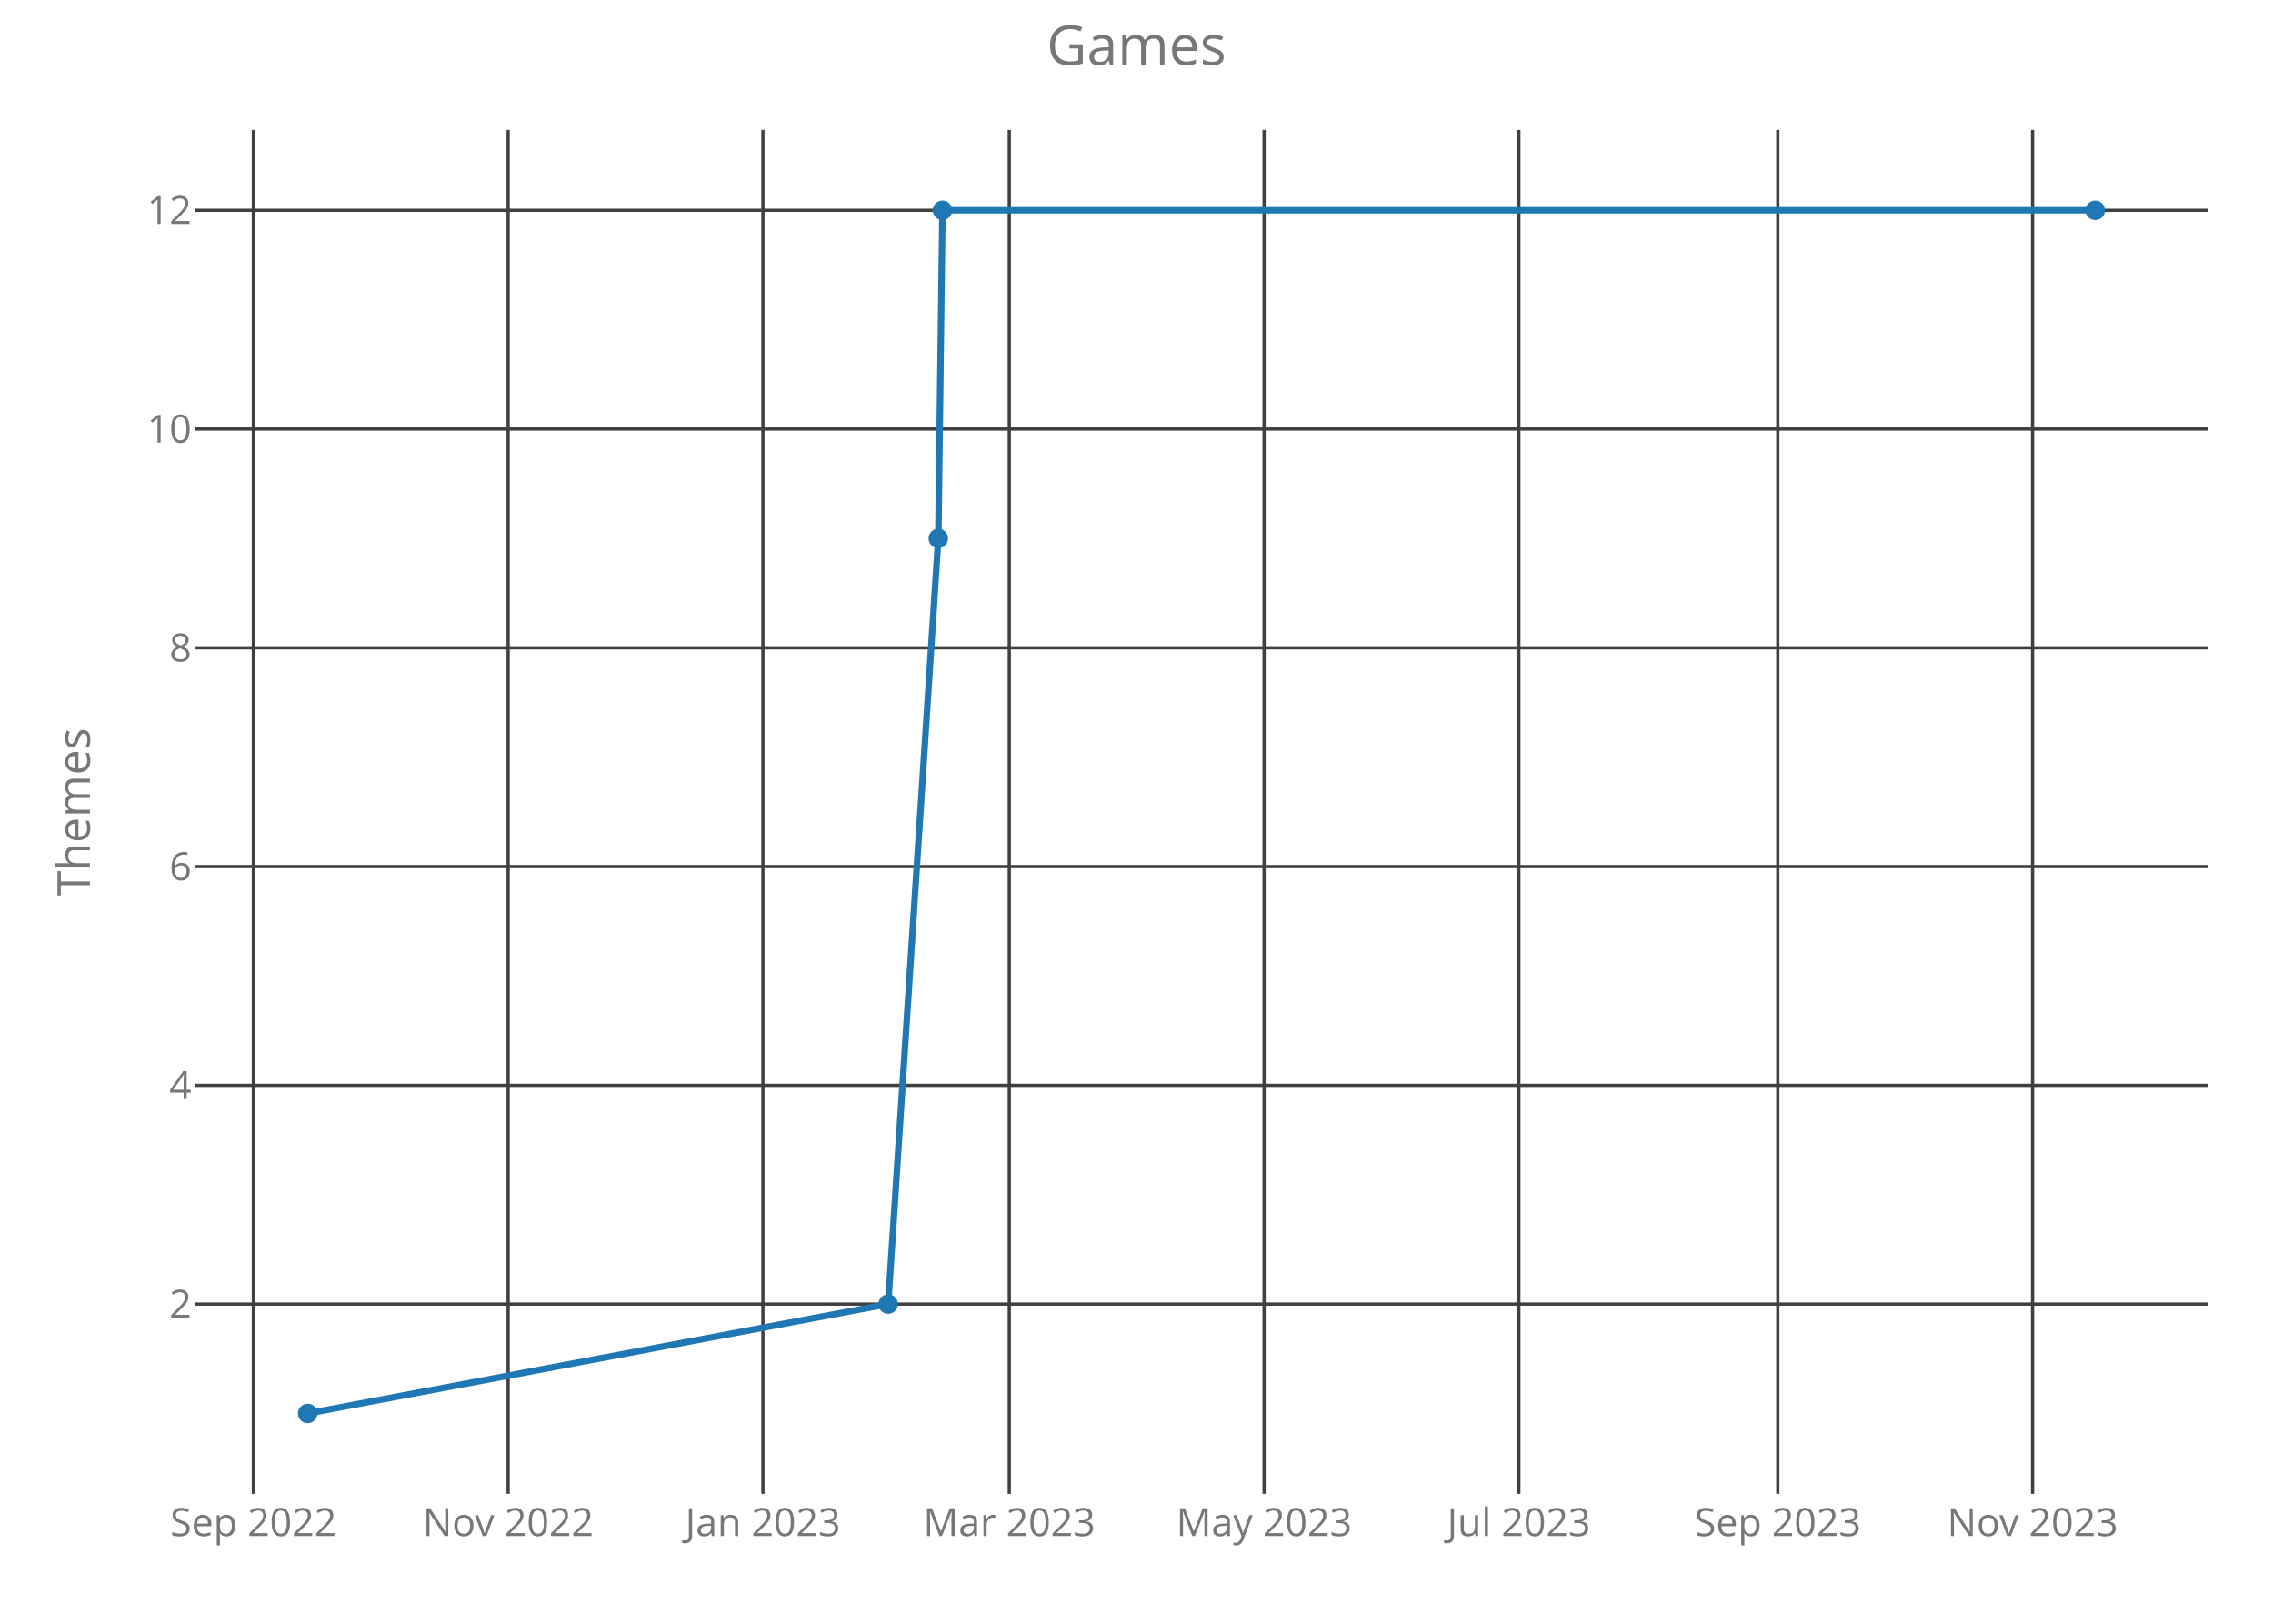
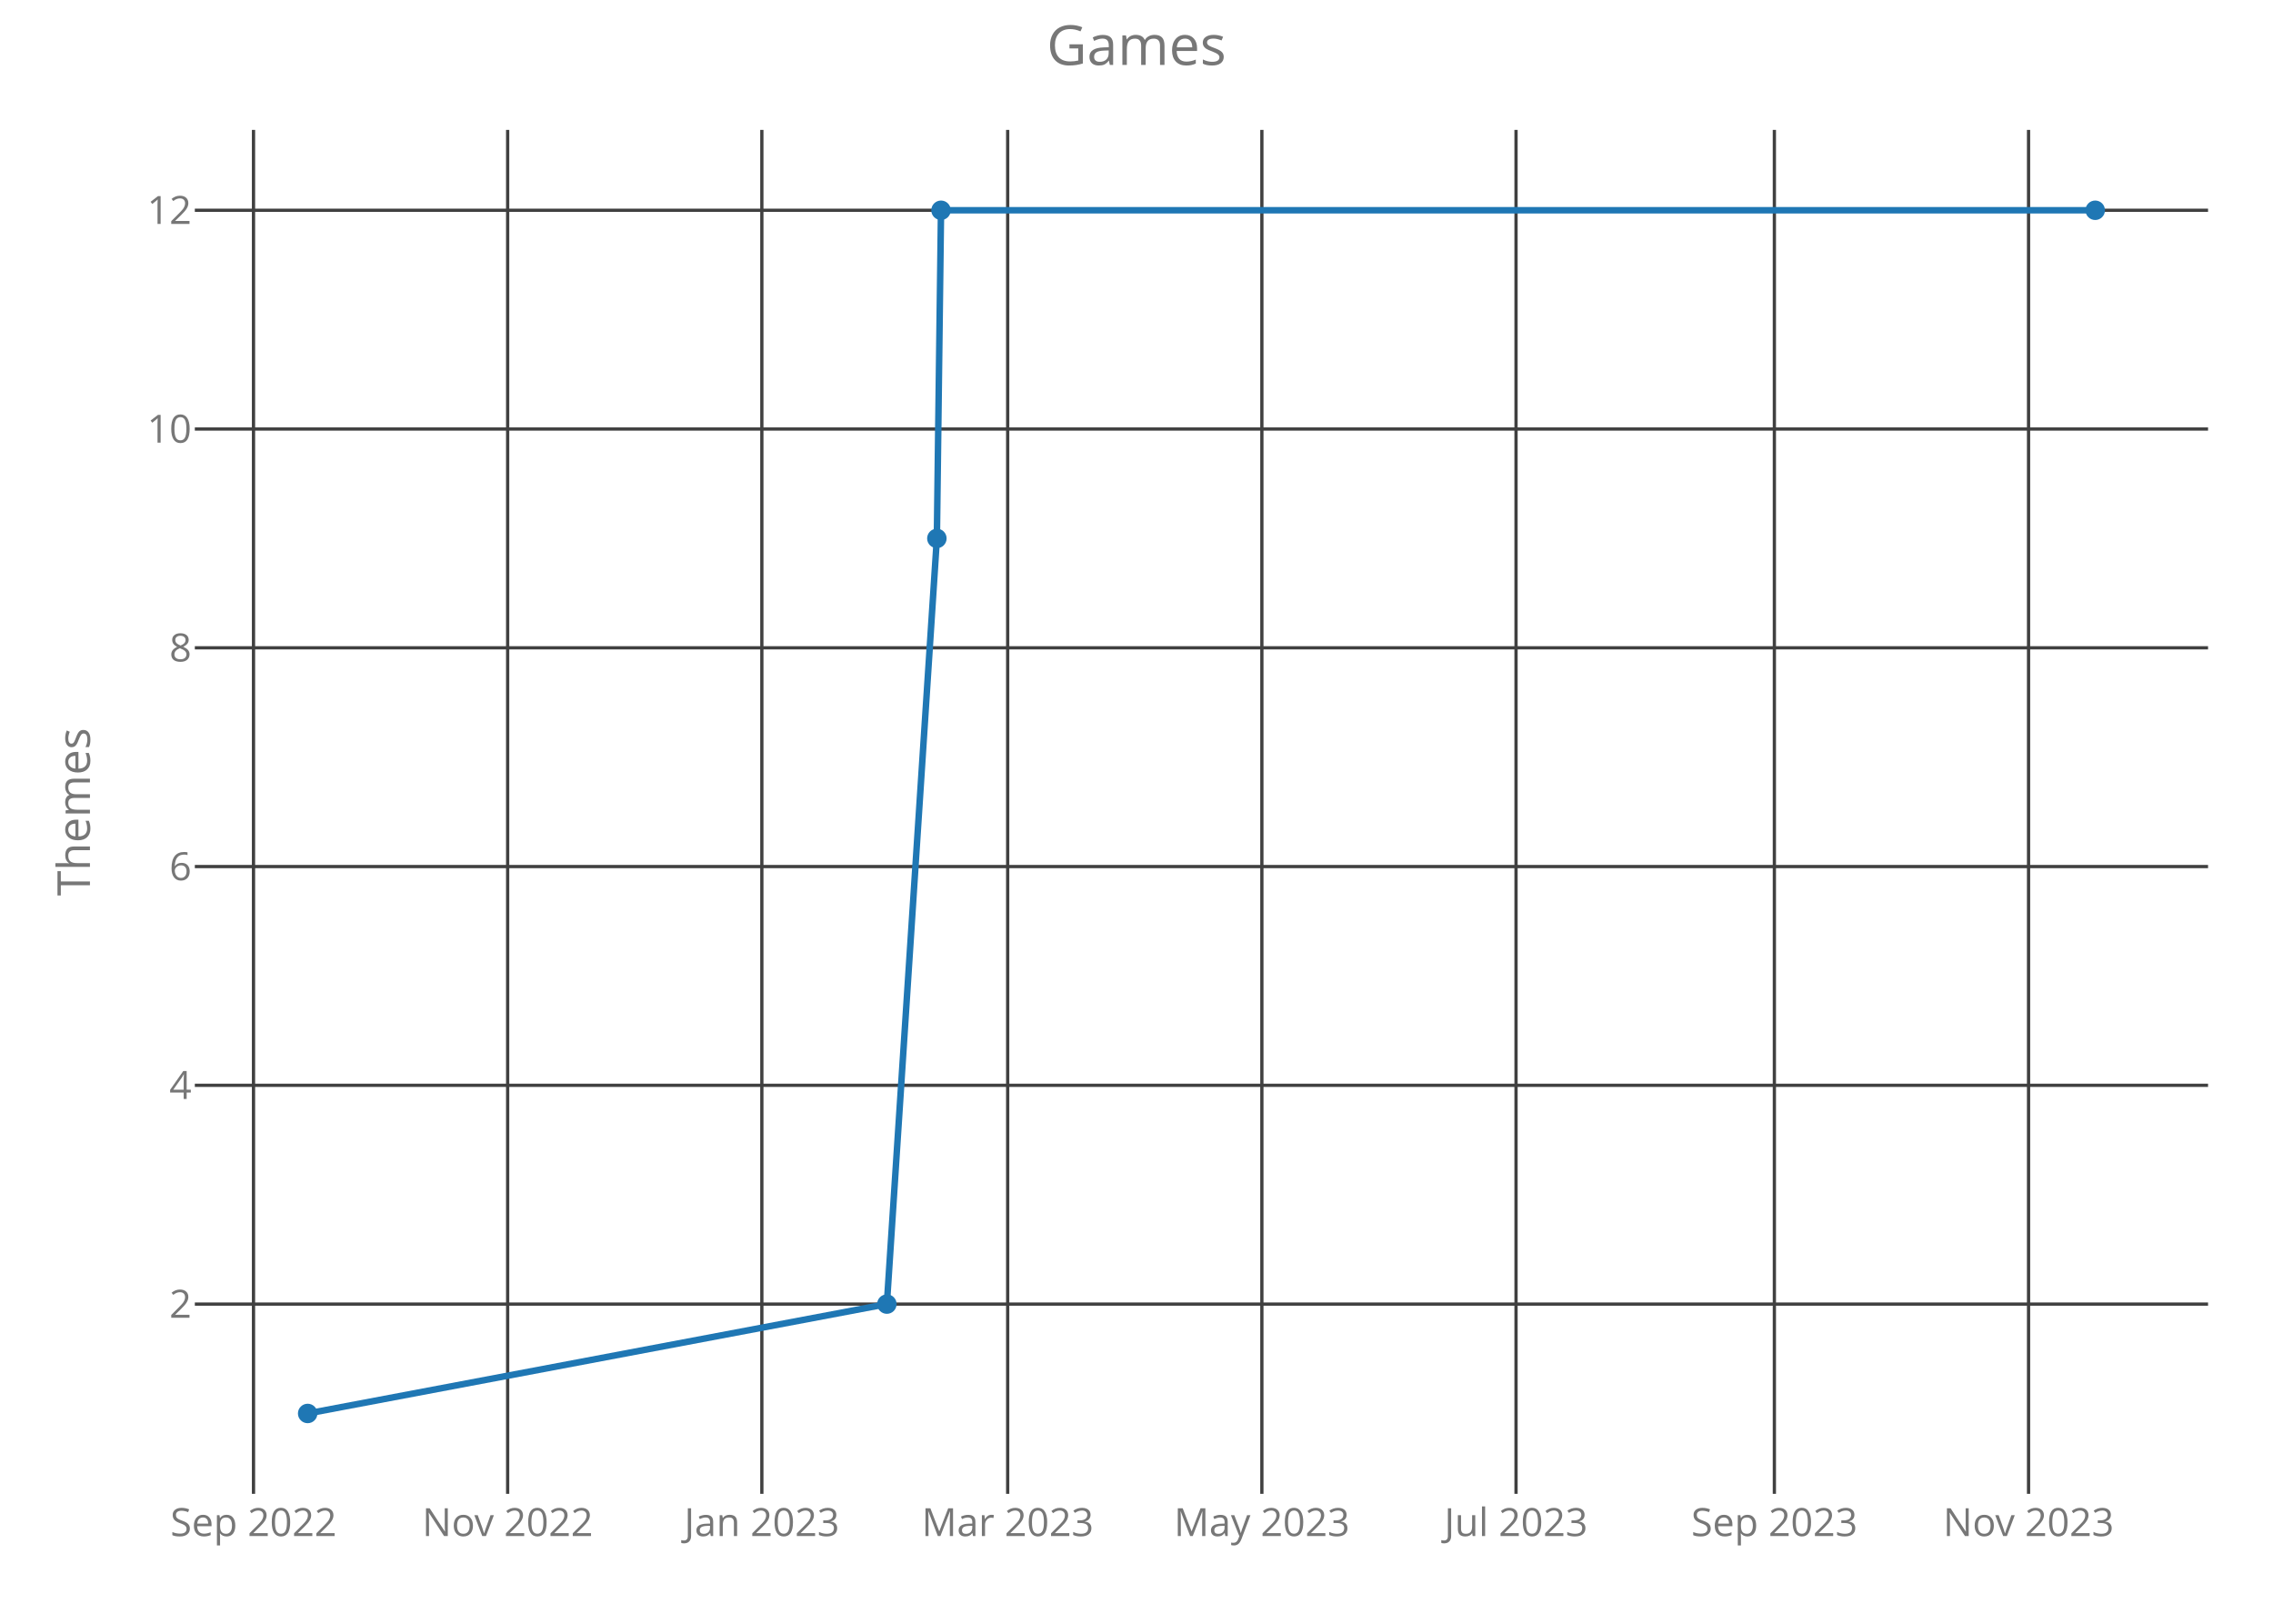
<svg xmlns="http://www.w3.org/2000/svg" class="main-svg" width="700" height="500" style="" viewBox="0 0 700 500">
  <rect x="0" y="0" width="700" height="500" style="fill: rgb(0, 0, 0); fill-opacity: 0;" />
-   <defs id="defs-d92dd4">
+   <defs id="defs-4a79cd">
    <g class="clips">
-       <clipPath id="clipd92dd4xyplot" class="plotclip">
+       <clipPath id="clip4a79cdxyplot" class="plotclip">
        <rect width="620" height="420" />
      </clipPath>
-       <clipPath class="axesclip" id="clipd92dd4x">
+       <clipPath class="axesclip" id="clip4a79cdx">
        <rect x="60" y="0" width="620" height="500" />
      </clipPath>
-       <clipPath class="axesclip" id="clipd92dd4y">
+       <clipPath class="axesclip" id="clip4a79cdy">
        <rect x="0" y="40" width="700" height="420" />
      </clipPath>
-       <clipPath class="axesclip" id="clipd92dd4xy">
+       <clipPath class="axesclip" id="clip4a79cdxy">
        <rect x="60" y="40" width="620" height="420" />
      </clipPath>
    </g>
    <g class="gradients" />
  </defs>
  <g class="bglayer">
    <rect class="bg" x="60" y="40" width="620" height="420" style="fill: rgb(0, 0, 0); fill-opacity: 0; stroke-width: 0;" />
  </g>
  <g class="layer-below">
    <g class="imagelayer" />
    <g class="shapelayer" />
  </g>
  <g class="cartesianlayer">
    <g class="subplot xy">
      <g class="layer-subplot">
        <g class="shapelayer" />
        <g class="imagelayer" />
      </g>
      <g class="gridlayer">
        <g class="x">
-           <path class="xgrid crisp" transform="translate(78.03,0)" d="M0,40v420" style="stroke: rgb(64, 64, 64); stroke-opacity: 1; stroke-width: 1px;" />
-           <path class="xgrid crisp" transform="translate(156.49,0)" d="M0,40v420" style="stroke: rgb(64, 64, 64); stroke-opacity: 1; stroke-width: 1px;" />
-           <path class="xgrid crisp" transform="translate(234.95,0)" d="M0,40v420" style="stroke: rgb(64, 64, 64); stroke-opacity: 1; stroke-width: 1px;" />
-           <path class="xgrid crisp" transform="translate(310.83,0)" d="M0,40v420" style="stroke: rgb(64, 64, 64); stroke-opacity: 1; stroke-width: 1px;" />
-           <path class="xgrid crisp" transform="translate(389.29,0)" d="M0,40v420" style="stroke: rgb(64, 64, 64); stroke-opacity: 1; stroke-width: 1px;" />
-           <path class="xgrid crisp" transform="translate(467.75,0)" d="M0,40v420" style="stroke: rgb(64, 64, 64); stroke-opacity: 1; stroke-width: 1px;" />
-           <path class="xgrid crisp" transform="translate(547.5,0)" d="M0,40v420" style="stroke: rgb(64, 64, 64); stroke-opacity: 1; stroke-width: 1px;" />
-           <path class="xgrid crisp" transform="translate(625.96,0)" d="M0,40v420" style="stroke: rgb(64, 64, 64); stroke-opacity: 1; stroke-width: 1px;" />
+           <path class="xgrid crisp" transform="translate(78.07,0)" d="M0,40v420" style="stroke: rgb(64, 64, 64); stroke-opacity: 1; stroke-width: 1px;" />
+           <path class="xgrid crisp" transform="translate(156.34,0)" d="M0,40v420" style="stroke: rgb(64, 64, 64); stroke-opacity: 1; stroke-width: 1px;" />
+           <path class="xgrid crisp" transform="translate(234.62,0)" d="M0,40v420" style="stroke: rgb(64, 64, 64); stroke-opacity: 1; stroke-width: 1px;" />
+           <path class="xgrid crisp" transform="translate(310.33,0)" d="M0,40v420" style="stroke: rgb(64, 64, 64); stroke-opacity: 1; stroke-width: 1px;" />
+           <path class="xgrid crisp" transform="translate(388.61,0)" d="M0,40v420" style="stroke: rgb(64, 64, 64); stroke-opacity: 1; stroke-width: 1px;" />
+           <path class="xgrid crisp" transform="translate(466.88,0)" d="M0,40v420" style="stroke: rgb(64, 64, 64); stroke-opacity: 1; stroke-width: 1px;" />
+           <path class="xgrid crisp" transform="translate(546.44,0)" d="M0,40v420" style="stroke: rgb(64, 64, 64); stroke-opacity: 1; stroke-width: 1px;" />
+           <path class="xgrid crisp" transform="translate(624.72,0)" d="M0,40v420" style="stroke: rgb(64, 64, 64); stroke-opacity: 1; stroke-width: 1px;" />
        </g>
        <g class="y">
          <path class="ygrid crisp" transform="translate(0,401.57)" d="M60,0h620" style="stroke: rgb(64, 64, 64); stroke-opacity: 1; stroke-width: 1px;" />
          <path class="ygrid crisp" transform="translate(0,334.2)" d="M60,0h620" style="stroke: rgb(64, 64, 64); stroke-opacity: 1; stroke-width: 1px;" />
          <path class="ygrid crisp" transform="translate(0,266.84)" d="M60,0h620" style="stroke: rgb(64, 64, 64); stroke-opacity: 1; stroke-width: 1px;" />
          <path class="ygrid crisp" transform="translate(0,199.48)" d="M60,0h620" style="stroke: rgb(64, 64, 64); stroke-opacity: 1; stroke-width: 1px;" />
          <path class="ygrid crisp" transform="translate(0,132.11)" d="M60,0h620" style="stroke: rgb(64, 64, 64); stroke-opacity: 1; stroke-width: 1px;" />
          <path class="ygrid crisp" transform="translate(0,64.75)" d="M60,0h620" style="stroke: rgb(64, 64, 64); stroke-opacity: 1; stroke-width: 1px;" />
        </g>
      </g>
      <g class="zerolinelayer" />
      <path class="xlines-below crisp" d="M0,0" style="fill: none;" />
      <path class="ylines-below crisp" d="M0,0" style="fill: none;" />
      <g class="overlines-below" />
      <g class="xaxislayer-below">
        <g class="xtick">
-           <text text-anchor="middle" x="0" y="473" transform="translate(78.03,0)" style="font-family: 'Open Sans'; font-size: 12px; fill: rgb(119, 119, 119); fill-opacity: 1; white-space: pre;">Sep 2022</text>
+           <text text-anchor="middle" x="0" y="473" transform="translate(78.07,0)" style="font-family: 'Open Sans'; font-size: 12px; fill: rgb(119, 119, 119); fill-opacity: 1; white-space: pre;">Sep 2022</text>
        </g>
        <g class="xtick">
-           <text text-anchor="middle" x="0" y="473" transform="translate(156.49,0)" style="font-family: 'Open Sans'; font-size: 12px; fill: rgb(119, 119, 119); fill-opacity: 1; white-space: pre;">Nov 2022</text>
+           <text text-anchor="middle" x="0" y="473" transform="translate(156.34,0)" style="font-family: 'Open Sans'; font-size: 12px; fill: rgb(119, 119, 119); fill-opacity: 1; white-space: pre;">Nov 2022</text>
        </g>
        <g class="xtick">
-           <text text-anchor="middle" x="0" y="473" transform="translate(234.95,0)" style="font-family: 'Open Sans'; font-size: 12px; fill: rgb(119, 119, 119); fill-opacity: 1; white-space: pre;">Jan 2023</text>
+           <text text-anchor="middle" x="0" y="473" transform="translate(234.62,0)" style="font-family: 'Open Sans'; font-size: 12px; fill: rgb(119, 119, 119); fill-opacity: 1; white-space: pre;">Jan 2023</text>
        </g>
        <g class="xtick">
-           <text text-anchor="middle" x="0" y="473" transform="translate(310.83,0)" style="font-family: 'Open Sans'; font-size: 12px; fill: rgb(119, 119, 119); fill-opacity: 1; white-space: pre;">Mar 2023</text>
+           <text text-anchor="middle" x="0" y="473" transform="translate(310.33,0)" style="font-family: 'Open Sans'; font-size: 12px; fill: rgb(119, 119, 119); fill-opacity: 1; white-space: pre;">Mar 2023</text>
        </g>
        <g class="xtick">
-           <text text-anchor="middle" x="0" y="473" transform="translate(389.29,0)" style="font-family: 'Open Sans'; font-size: 12px; fill: rgb(119, 119, 119); fill-opacity: 1; white-space: pre;">May 2023</text>
+           <text text-anchor="middle" x="0" y="473" transform="translate(388.61,0)" style="font-family: 'Open Sans'; font-size: 12px; fill: rgb(119, 119, 119); fill-opacity: 1; white-space: pre;">May 2023</text>
        </g>
        <g class="xtick">
-           <text text-anchor="middle" x="0" y="473" transform="translate(467.75,0)" style="font-family: 'Open Sans'; font-size: 12px; fill: rgb(119, 119, 119); fill-opacity: 1; white-space: pre;">Jul 2023</text>
+           <text text-anchor="middle" x="0" y="473" transform="translate(466.88,0)" style="font-family: 'Open Sans'; font-size: 12px; fill: rgb(119, 119, 119); fill-opacity: 1; white-space: pre;">Jul 2023</text>
        </g>
        <g class="xtick">
-           <text text-anchor="middle" x="0" y="473" transform="translate(547.5,0)" style="font-family: 'Open Sans'; font-size: 12px; fill: rgb(119, 119, 119); fill-opacity: 1; white-space: pre;">Sep 2023</text>
+           <text text-anchor="middle" x="0" y="473" transform="translate(546.44,0)" style="font-family: 'Open Sans'; font-size: 12px; fill: rgb(119, 119, 119); fill-opacity: 1; white-space: pre;">Sep 2023</text>
        </g>
        <g class="xtick">
-           <text text-anchor="middle" x="0" y="473" transform="translate(625.96,0)" style="font-family: 'Open Sans'; font-size: 12px; fill: rgb(119, 119, 119); fill-opacity: 1; white-space: pre;">Nov 2023</text>
+           <text text-anchor="middle" x="0" y="473" transform="translate(624.72,0)" style="font-family: 'Open Sans'; font-size: 12px; fill: rgb(119, 119, 119); fill-opacity: 1; white-space: pre;">Nov 2023</text>
        </g>
      </g>
      <g class="yaxislayer-below">
        <g class="ytick">
          <text text-anchor="end" x="59" y="4.2" transform="translate(0,401.57)" style="font-family: 'Open Sans'; font-size: 12px; fill: rgb(119, 119, 119); fill-opacity: 1; white-space: pre;">2</text>
        </g>
        <g class="ytick">
          <text text-anchor="end" x="59" y="4.2" transform="translate(0,334.2)" style="font-family: 'Open Sans'; font-size: 12px; fill: rgb(119, 119, 119); fill-opacity: 1; white-space: pre;">4</text>
        </g>
        <g class="ytick">
          <text text-anchor="end" x="59" y="4.2" transform="translate(0,266.84)" style="font-family: 'Open Sans'; font-size: 12px; fill: rgb(119, 119, 119); fill-opacity: 1; white-space: pre;">6</text>
        </g>
        <g class="ytick">
          <text text-anchor="end" x="59" y="4.2" transform="translate(0,199.48)" style="font-family: 'Open Sans'; font-size: 12px; fill: rgb(119, 119, 119); fill-opacity: 1; white-space: pre;">8</text>
        </g>
        <g class="ytick">
          <text text-anchor="end" x="59" y="4.2" transform="translate(0,132.11)" style="font-family: 'Open Sans'; font-size: 12px; fill: rgb(119, 119, 119); fill-opacity: 1; white-space: pre;">10</text>
        </g>
        <g class="ytick">
          <text text-anchor="end" x="59" y="4.2" transform="translate(0,64.75)" style="font-family: 'Open Sans'; font-size: 12px; fill: rgb(119, 119, 119); fill-opacity: 1; white-space: pre;">12</text>
        </g>
      </g>
      <g class="overaxes-below" />
-       <g class="plot" transform="translate(60,40)" clip-path="url('#clipd92dd4xyplot')">
+       <g class="plot" transform="translate(60,40)" clip-path="url('#clip4a79cdxyplot')">
        <g class="scatterlayer mlayer">
-           <g class="trace scatter trace5c6ed9" style="stroke-miterlimit: 2; opacity: 1;">
+           <g class="trace scatter trace9ed26d" style="stroke-miterlimit: 2; opacity: 1;">
            <g class="fills" />
            <g class="errorbars" />
            <g class="lines">
-               <path class="js-line" d="M34.75,395.25L213.53,361.57L228.97,125.8L230.25,24.75L585.25,24.75" style="vector-effect: non-scaling-stroke; fill: none; stroke: rgb(31, 119, 180); stroke-opacity: 1; stroke-width: 2px; opacity: 1;" />
+               <path class="js-line" d="M34.75,395.25L213.12,361.57L228.52,125.8L229.8,24.75L585.25,24.75" style="vector-effect: non-scaling-stroke; fill: none; stroke: rgb(31, 119, 180); stroke-opacity: 1; stroke-width: 2px; opacity: 1;" />
            </g>
            <g class="points">
              <path class="point" transform="translate(34.75,395.25)" d="M3,0A3,3 0 1,1 0,-3A3,3 0 0,1 3,0Z" style="opacity: 1; stroke-width: 0px; fill: rgb(31, 119, 180); fill-opacity: 1;" />
-               <path class="point" transform="translate(213.53,361.57)" d="M3,0A3,3 0 1,1 0,-3A3,3 0 0,1 3,0Z" style="opacity: 1; stroke-width: 0px; fill: rgb(31, 119, 180); fill-opacity: 1;" />
-               <path class="point" transform="translate(228.97,125.8)" d="M3,0A3,3 0 1,1 0,-3A3,3 0 0,1 3,0Z" style="opacity: 1; stroke-width: 0px; fill: rgb(31, 119, 180); fill-opacity: 1;" />
-               <path class="point" transform="translate(230.25,24.75)" d="M3,0A3,3 0 1,1 0,-3A3,3 0 0,1 3,0Z" style="opacity: 1; stroke-width: 0px; fill: rgb(31, 119, 180); fill-opacity: 1;" />
+               <path class="point" transform="translate(213.12,361.57)" d="M3,0A3,3 0 1,1 0,-3A3,3 0 0,1 3,0Z" style="opacity: 1; stroke-width: 0px; fill: rgb(31, 119, 180); fill-opacity: 1;" />
+               <path class="point" transform="translate(228.52,125.8)" d="M3,0A3,3 0 1,1 0,-3A3,3 0 0,1 3,0Z" style="opacity: 1; stroke-width: 0px; fill: rgb(31, 119, 180); fill-opacity: 1;" />
+               <path class="point" transform="translate(229.8,24.75)" d="M3,0A3,3 0 1,1 0,-3A3,3 0 0,1 3,0Z" style="opacity: 1; stroke-width: 0px; fill: rgb(31, 119, 180); fill-opacity: 1;" />
              <path class="point" transform="translate(585.25,24.75)" d="M3,0A3,3 0 1,1 0,-3A3,3 0 0,1 3,0Z" style="opacity: 1; stroke-width: 0px; fill: rgb(31, 119, 180); fill-opacity: 1;" />
            </g>
            <g class="text" />
          </g>
        </g>
      </g>
      <g class="overplot" />
      <path class="xlines-above" />
      <path class="ylines-above" />
      <g class="overlines-above" />
      <g class="xaxislayer-above" />
      <g class="yaxislayer-above" />
      <g class="overaxes-above" />
    </g>
  </g>
  <g class="polarlayer" />
  <g class="ternarylayer" />
  <g class="geolayer" />
  <g class="funnelarealayer" />
  <g class="pielayer" />
  <g class="treemaplayer" />
  <g class="sunburstlayer" />
  <g class="glimages" />
-   <defs id="topdefs-d92dd4">
+   <defs id="topdefs-4a79cd">
    <g class="clips" />
  </defs>
  <g class="layer-above">
    <g class="imagelayer" />
    <g class="shapelayer" />
  </g>
  <g class="infolayer">
    <g class="g-gtitle">
      <text class="gtitle" x="350" y="20" text-anchor="middle" dy="0em" style="font-family: 'Open Sans'; font-size: 17px; fill: rgb(119, 119, 119); opacity: 1; font-weight: normal; white-space: pre;">Games</text>
    </g>
    <g class="g-xtitle" />
    <g class="g-ytitle">
      <text class="ytitle" transform="rotate(-90,27.7,250)" x="27.7" y="250" text-anchor="middle" style="font-family: 'Open Sans'; font-size: 14px; fill: rgb(119, 119, 119); opacity: 1; font-weight: normal; white-space: pre;">Themes</text>
    </g>
  </g>
</svg>
